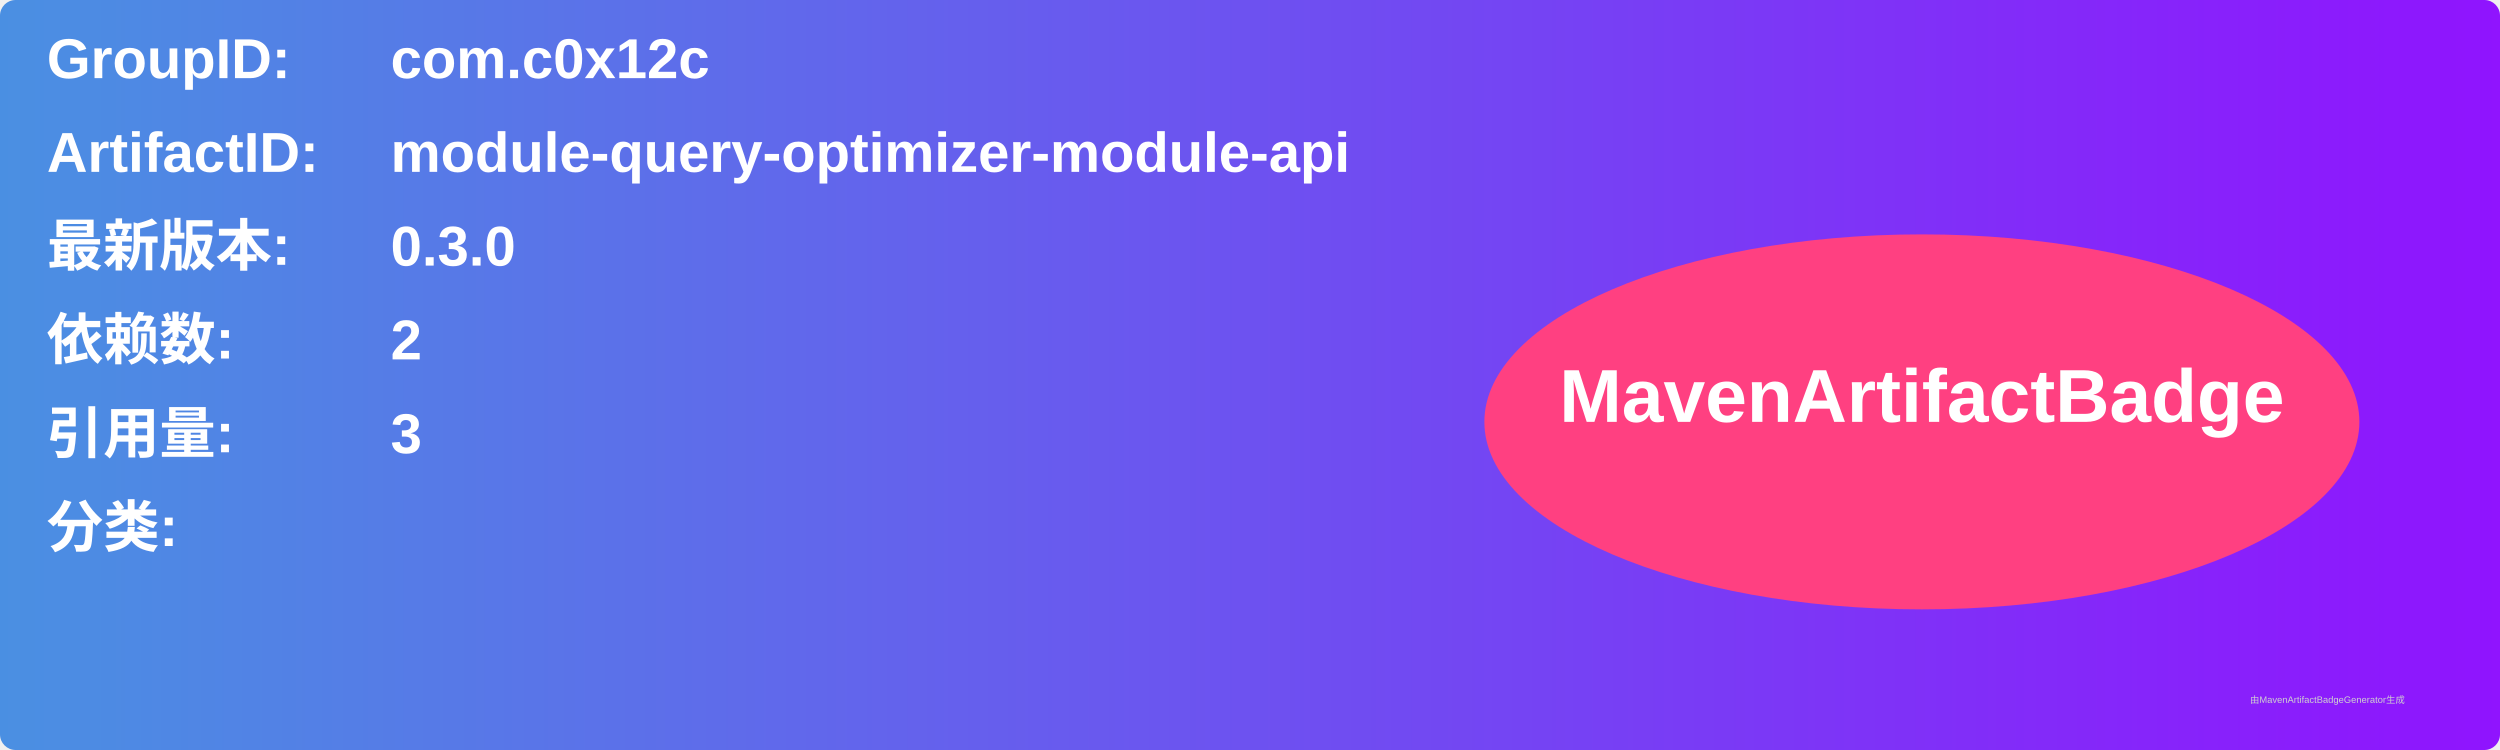
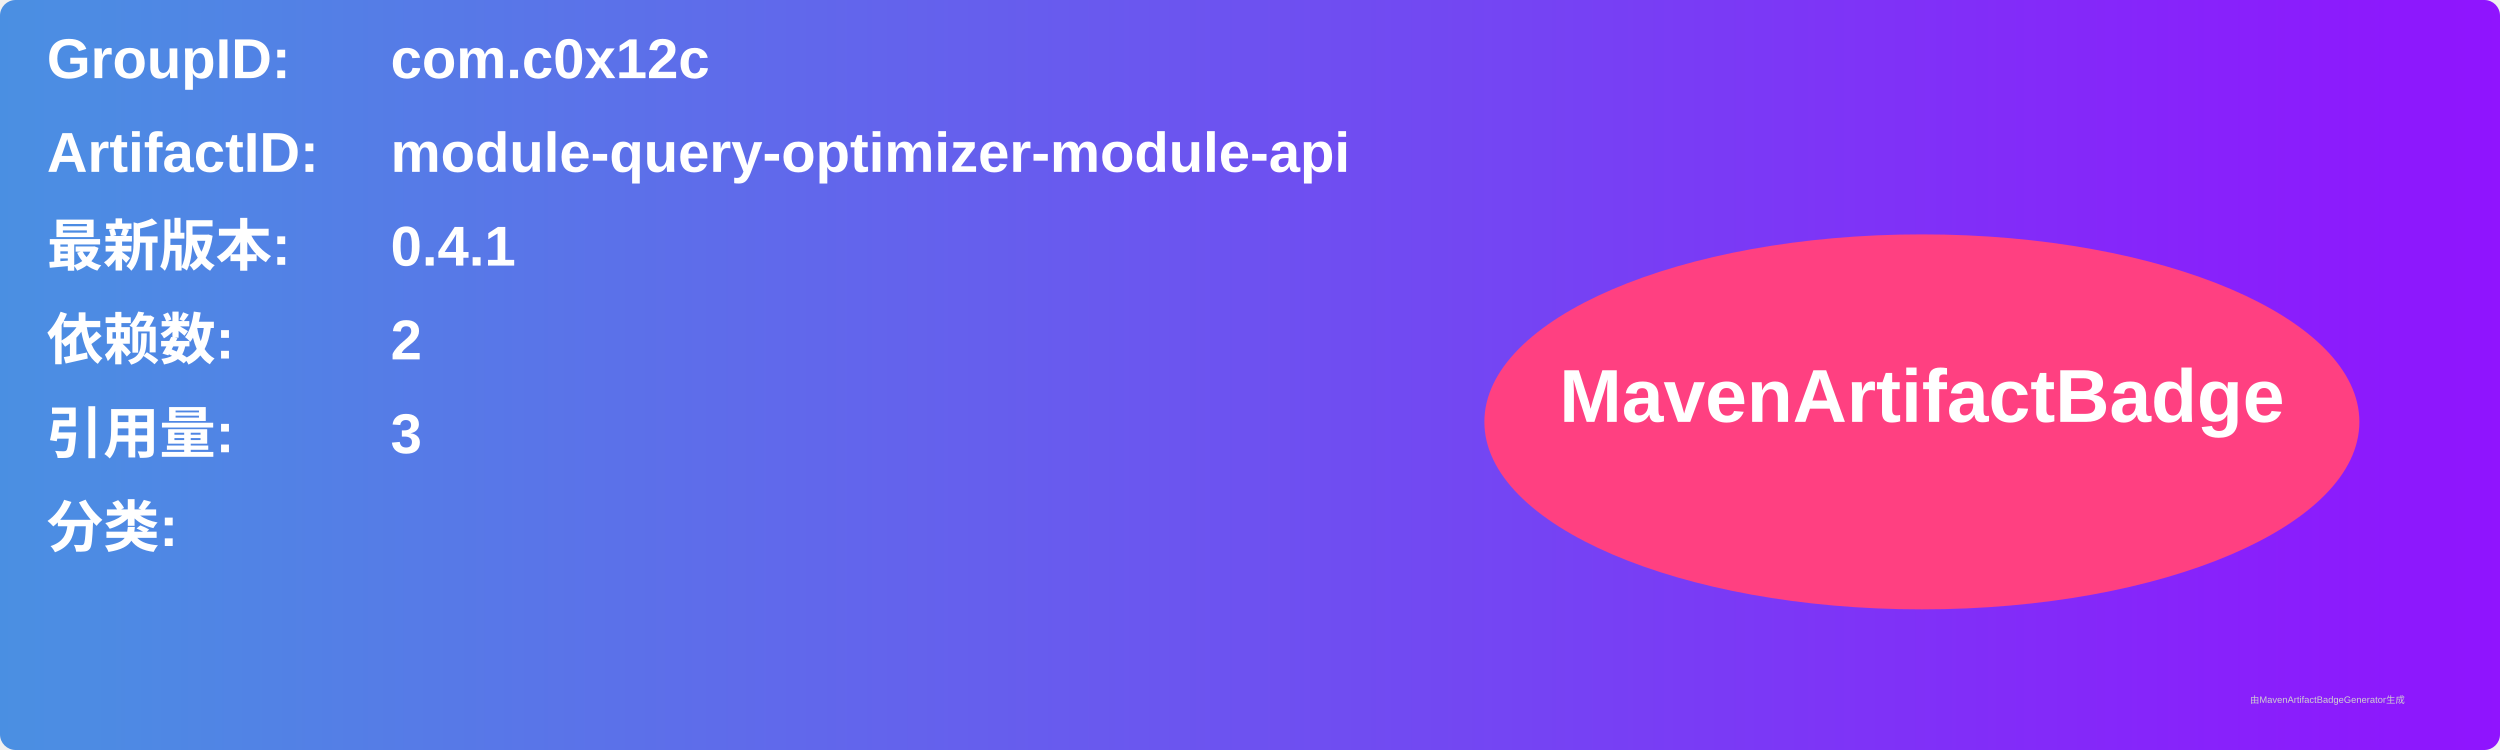
<svg xmlns="http://www.w3.org/2000/svg" width="800" height="240" viewBox="0 0 800 240">
  <linearGradient id="grad" x1="0%" y1="0%" x2="100%" y2="0%">
    <stop offset="0%" stop-color="#4a90e2" />
    <stop offset="100%" stop-color="#9013fe" />
  </linearGradient>
  <rect width="100%" height="100%" rx="5" ry="5" fill="url(#grad)" />
  <g transform="translate(15, 15)">
    <text x="0" y="10" font-family="Arial" font-size="18" fill="white" font-weight="bold" width="260">GroupID:</text>
    <text x="110" y="10" font-family="Arial" font-size="18" fill="white" font-weight="bold" width="460">com.c0x12c</text>
    <text x="0" y="40" font-family="Arial" font-size="18" fill="white" font-weight="bold" width="260">ArtifactID:</text>
    <text x="110" y="40" font-family="Arial" font-size="18" fill="white" font-weight="bold" width="460">module-query-optimizer-module-api</text>
    <text x="0" y="70" font-family="Arial" font-size="18" fill="white" font-weight="bold">最新版本:</text>
    <text x="110" y="70" font-family="Arial" font-size="18" fill="white" font-weight="bold">
-       <tspan font-weight="bold">0.3.0</tspan>
+       <tspan font-weight="bold">0.4.1</tspan>
    </text>
    <text x="0" y="100" font-family="Arial" font-size="18" fill="white" font-weight="bold">依赖数: </text>
    <text x="110" y="100" font-family="Arial" font-size="18" fill="white">
      <tspan font-weight="bold">2</tspan>
    </text>
    <text x="0" y="130" font-family="Arial" font-size="18" fill="white" font-weight="bold">引用量: </text>
    <text x="110" y="130" font-family="Arial" font-size="18" fill="white">
      <tspan font-weight="bold">3</tspan>
    </text>
    <text x="0" y="160" font-family="Arial" font-size="18" fill="white" font-weight="bold">分类:</text>
    <text x="10" y="190" font-family="Arial" font-size="10" fill="white">
      <tspan font-weight="bold" />
    </text>
    <ellipse cx="600" cy="120" rx="140" ry="60" fill="#ff4081" />
    <text x="600" y="120" text-anchor="middle" font-family="Arial" font-size="24" fill="white" font-weight="bold">MavenArtifactBadge</text>
  </g>
  <text x="720" y="225" font-family="Arial" font-size="3" fill="#d0d0d0">由MavenArtifactBadgeGenerator生成</text>
</svg>
